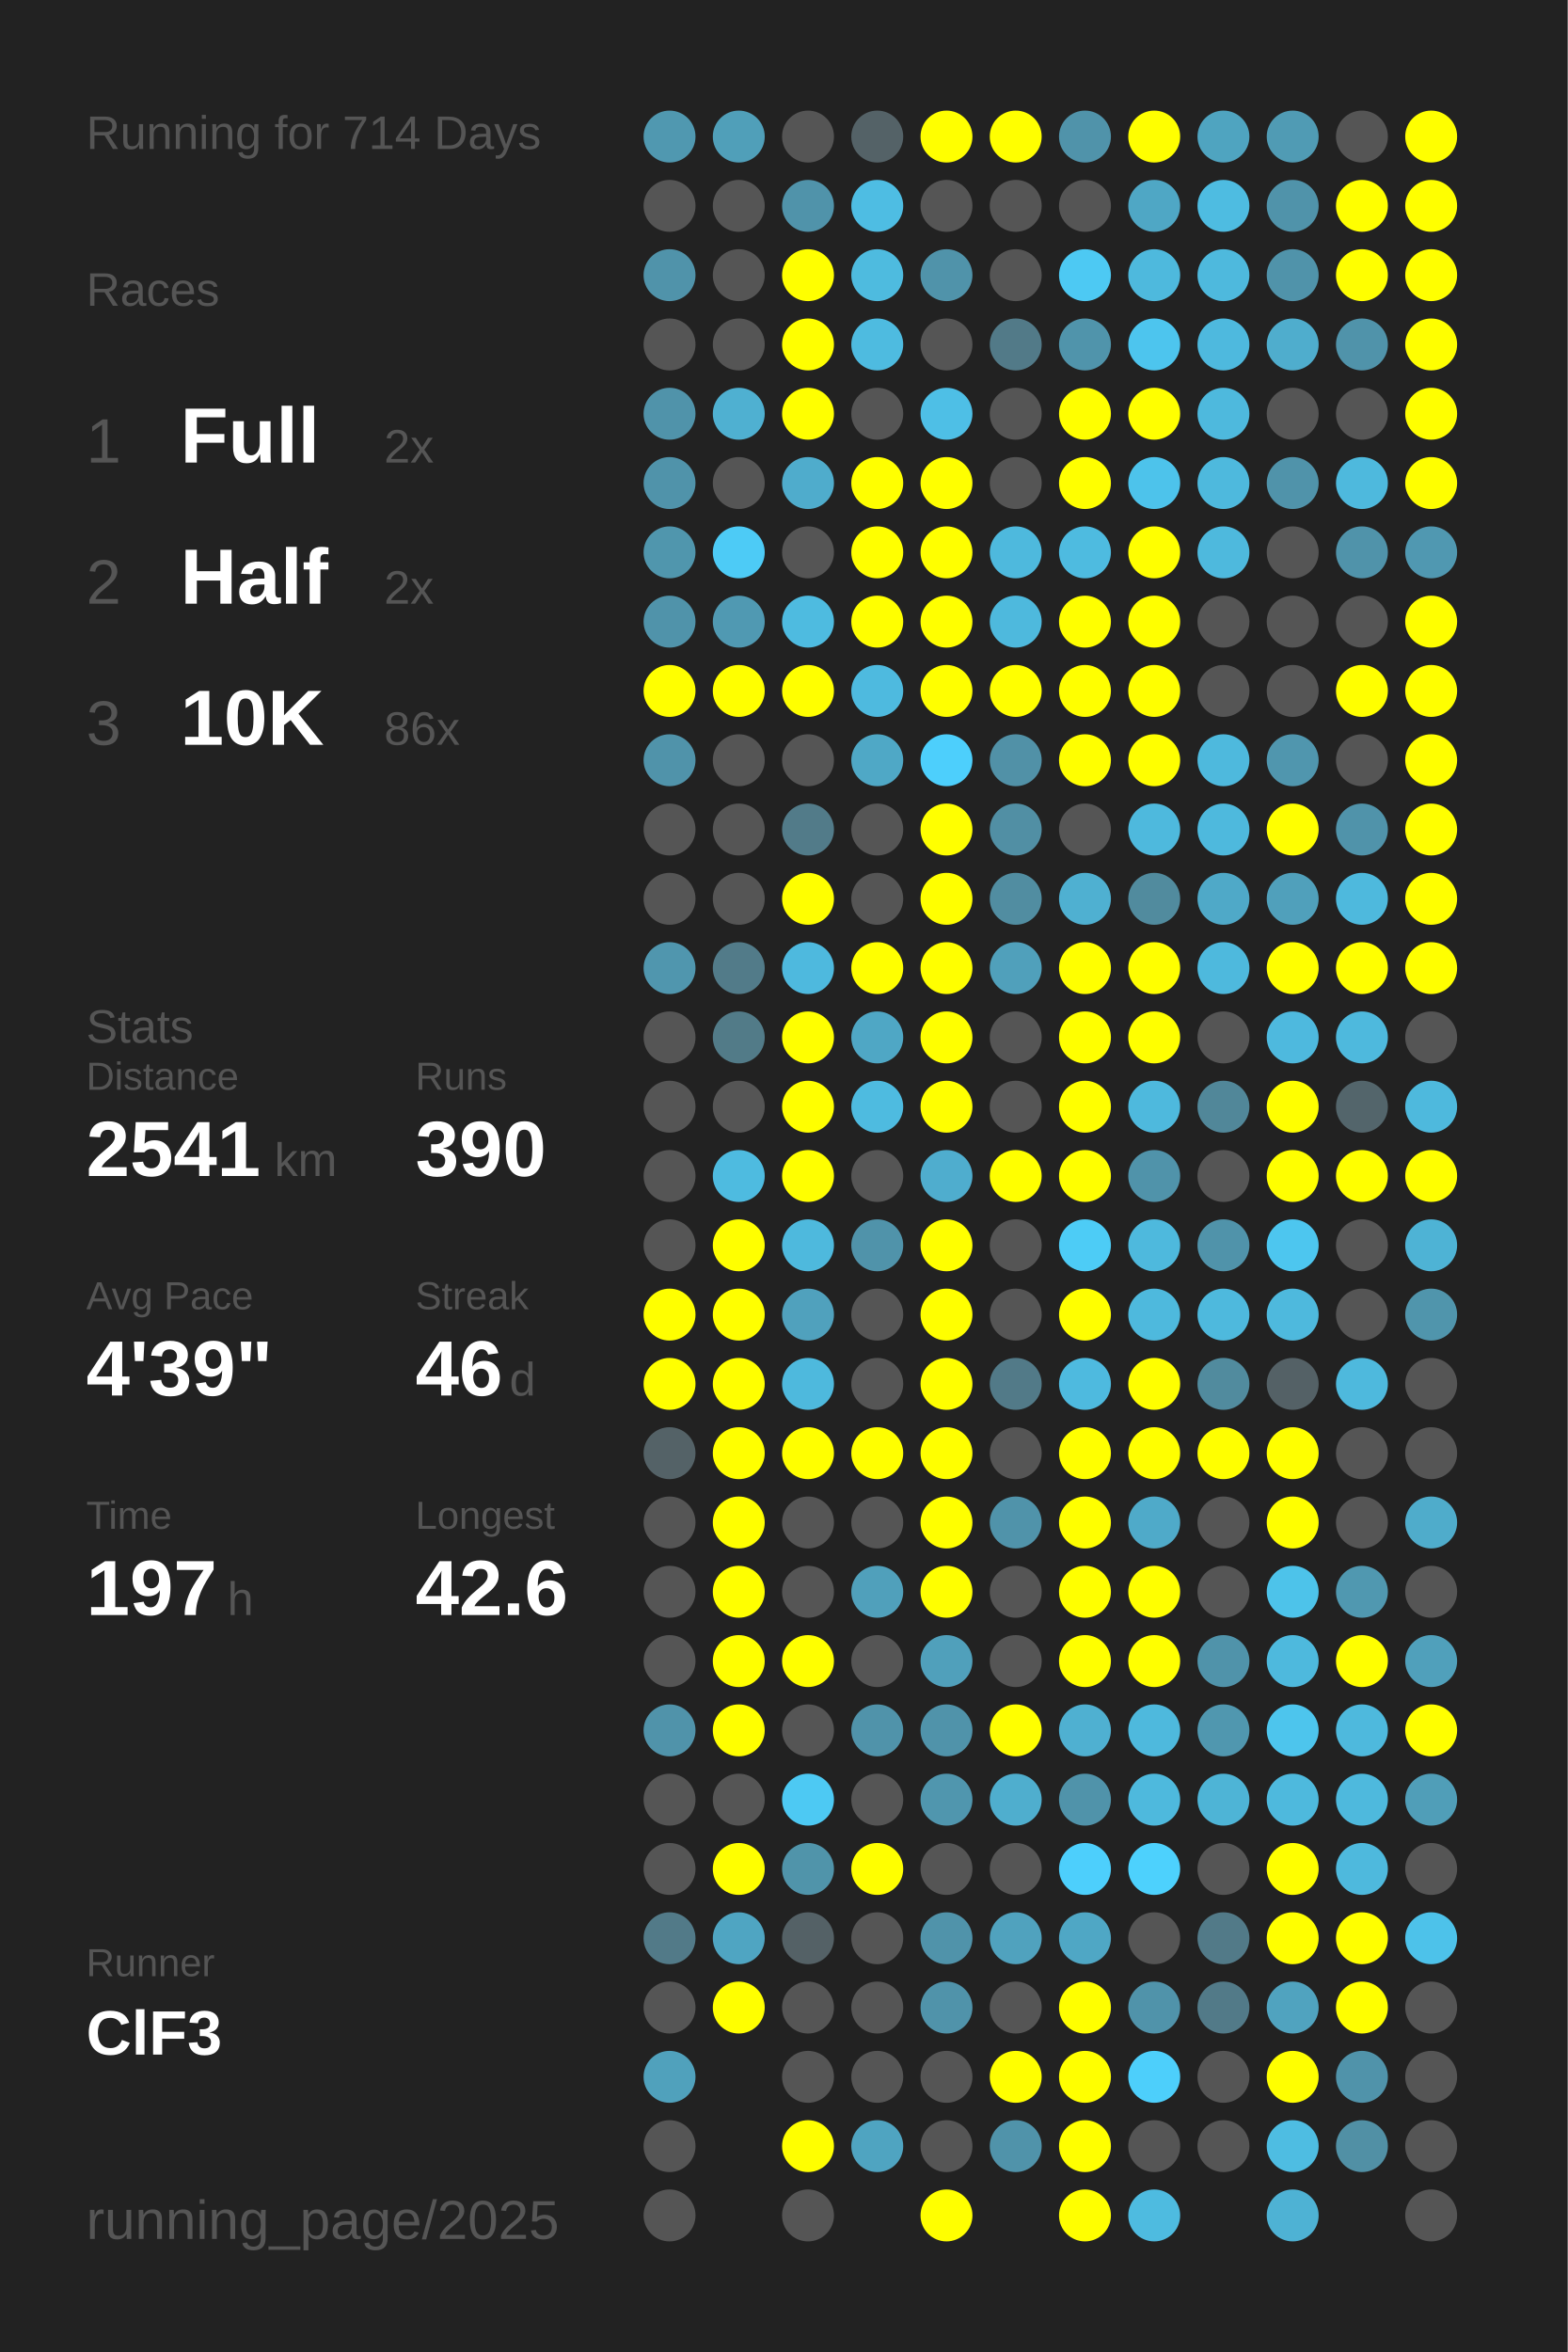
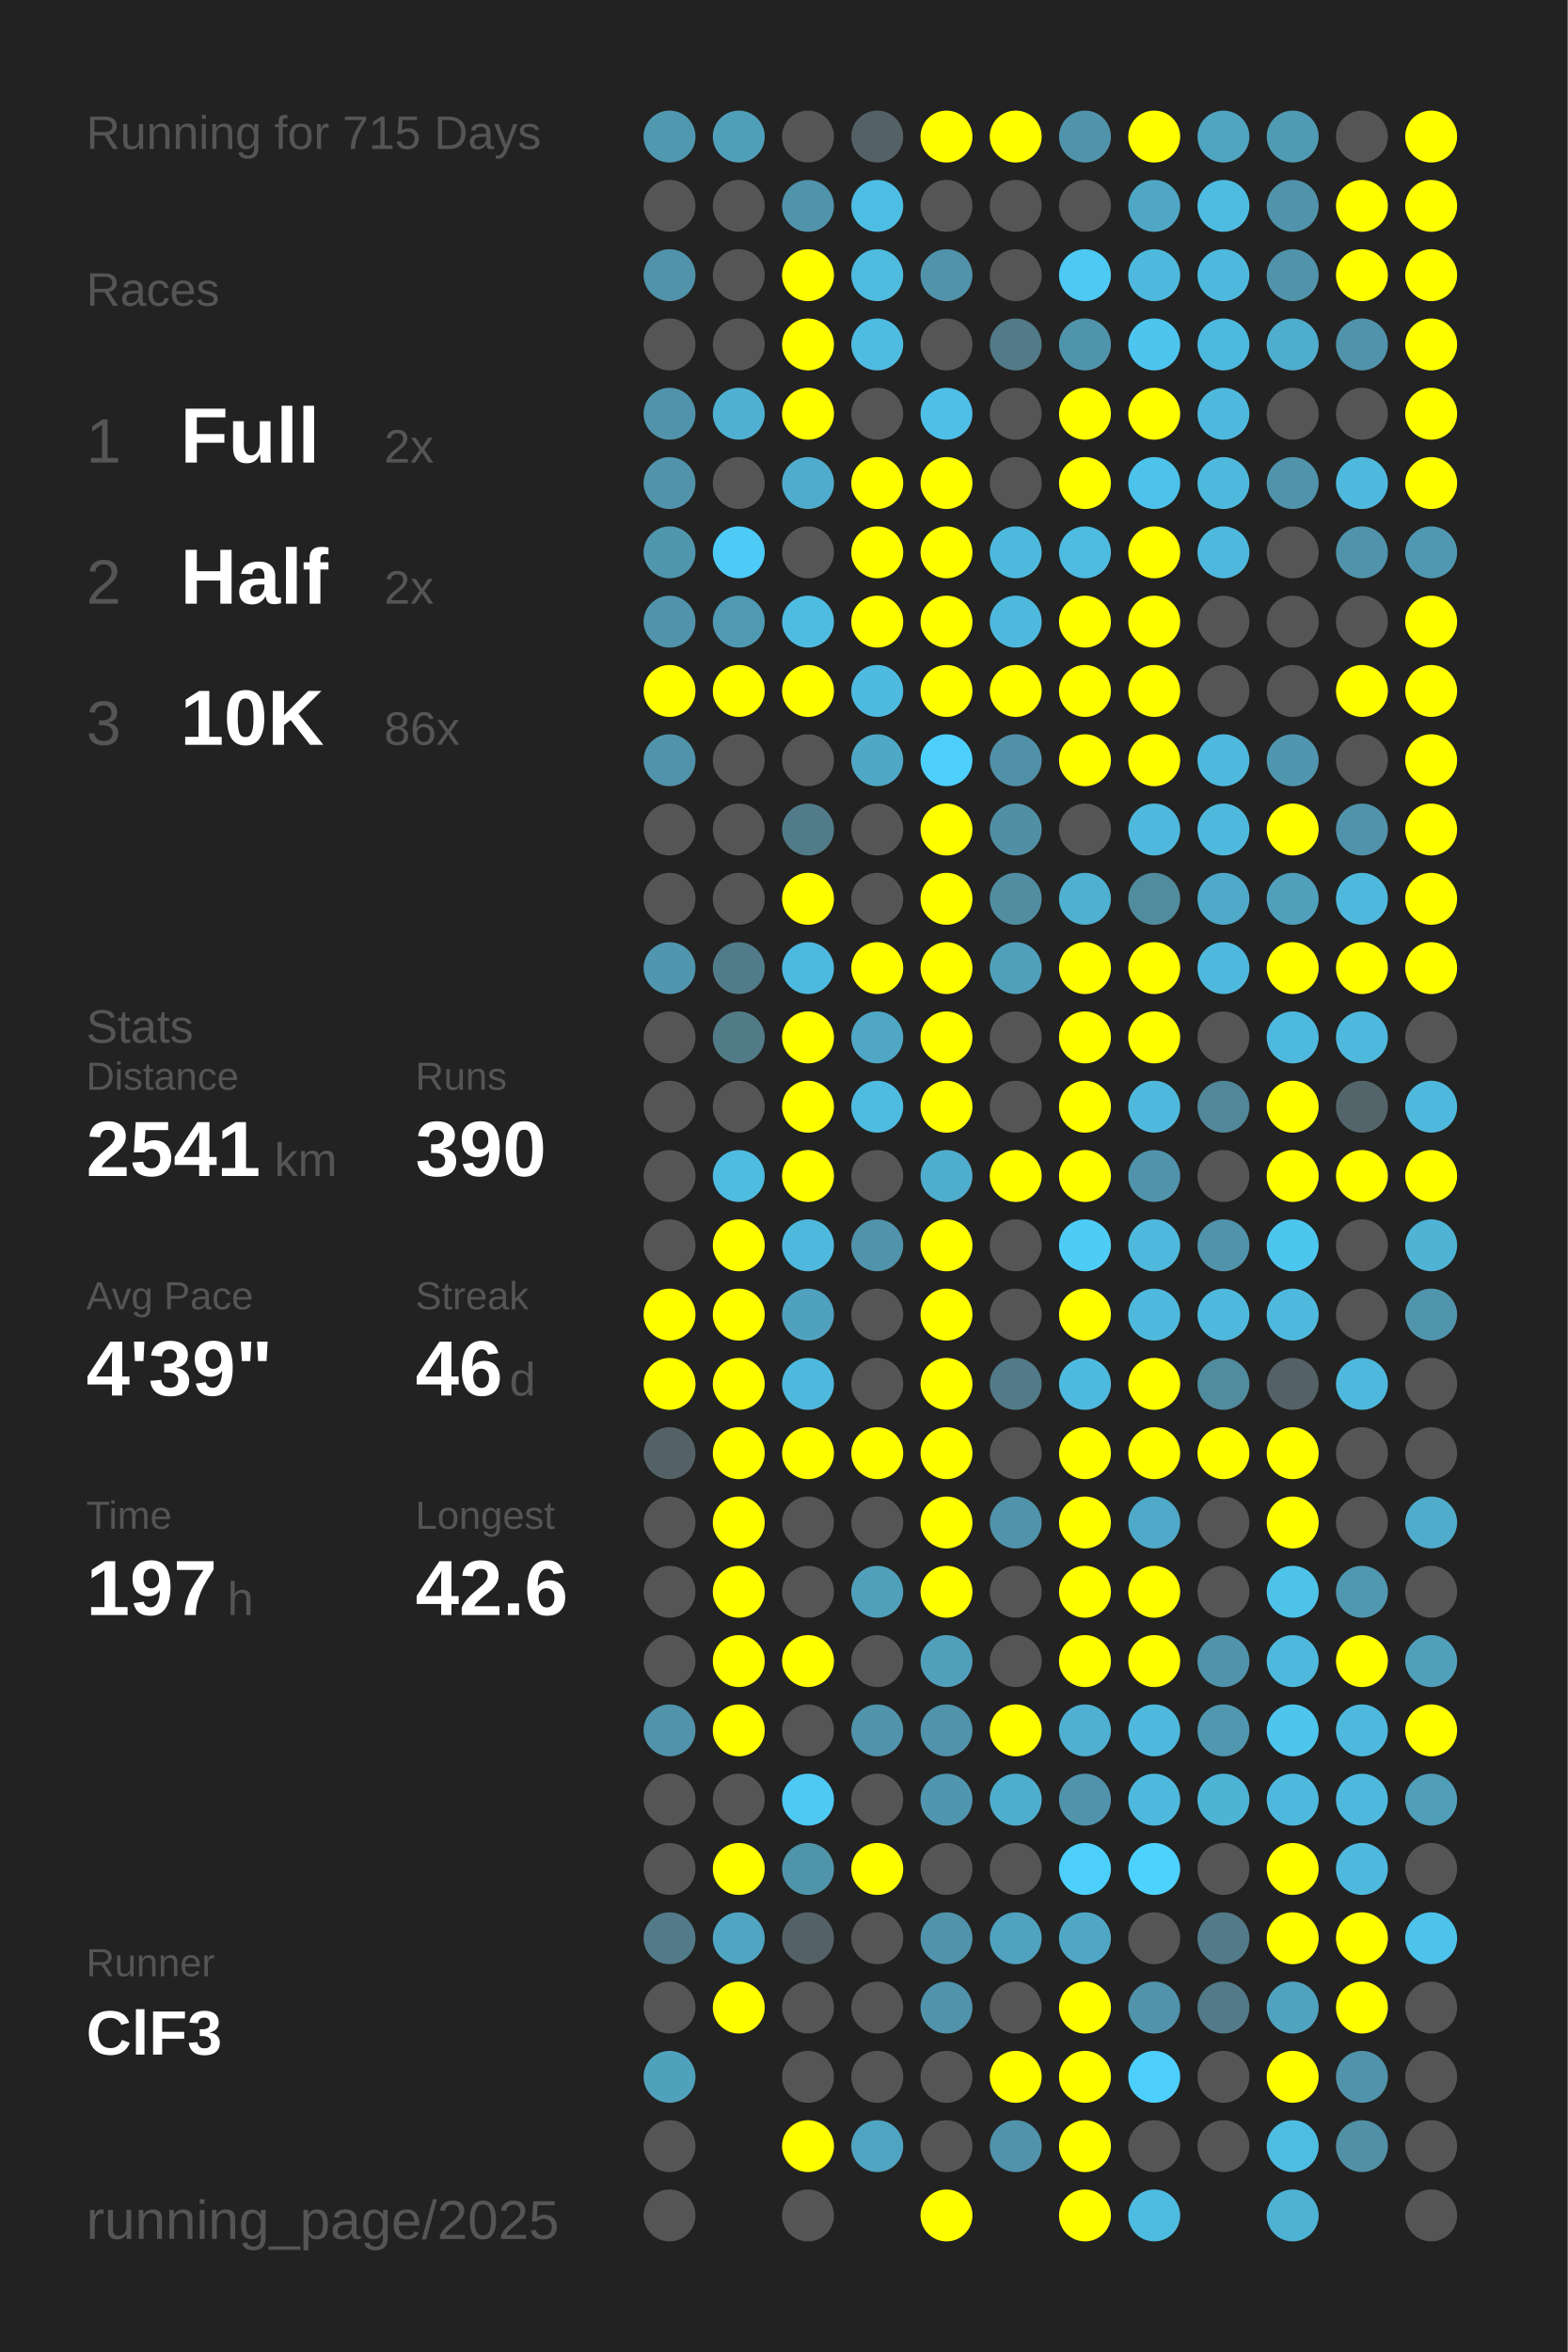
<svg xmlns="http://www.w3.org/2000/svg" baseProfile="full" height="300mm" version="1.1" viewBox="0,0,200,300" width="200mm">
  <defs />
  <rect fill="#222222" height="300" width="200" x="0" y="0" />
-   <text fill="#555555" style="font-size:6px; font-family:Arial;" x="11" y="19">Running for 714 Days</text>
+   <text fill="#555555" style="font-size:6px; font-family:Arial;" x="11" y="19">Running for 715 Days</text>
  <text fill="#555555" style="font-size:6px; font-family:Arial;" x="11" y="39">Races</text>
  <text fill="#555555" style="font-size:8px; font-family:Arial;" x="11" y="59">1</text>
  <text fill="#FFFFFF" style="font-size:10px; font-family:Arial; font-weight:bold;" x="23" y="59">Full</text>
  <text fill="#555555" style="font-size:6px; font-family:Arial;" x="49" y="59">2x</text>
  <text fill="#555555" style="font-size:8px; font-family:Arial;" x="11" y="77">2</text>
  <text fill="#FFFFFF" style="font-size:10px; font-family:Arial; font-weight:bold;" x="23" y="77">Half</text>
  <text fill="#555555" style="font-size:6px; font-family:Arial;" x="49" y="77">2x</text>
  <text fill="#555555" style="font-size:8px; font-family:Arial;" x="11" y="95">3</text>
  <text fill="#FFFFFF" style="font-size:10px; font-family:Arial; font-weight:bold;" x="23" y="95">10K</text>
  <text fill="#555555" style="font-size:6px; font-family:Arial;" x="49" y="95">86x</text>
  <text fill="#555555" style="font-size:6px; font-family:Arial;" x="11" y="133">Stats</text>
  <text fill="#555555" style="font-size:5px; font-family:Arial;" x="11" y="139">Distance</text>
  <text fill="#FFFFFF" style="font-size:10px; font-family:Arial; font-weight:bold;" x="11" y="150">2541</text>
  <text fill="#555555" style="font-size:6px; font-family:Arial;" x="35" y="150">km</text>
  <text fill="#555555" style="font-size:5px; font-family:Arial;" x="53" y="139">Runs</text>
  <text fill="#FFFFFF" style="font-size:10px; font-family:Arial; font-weight:bold;" x="53" y="150">390</text>
  <text fill="#555555" style="font-size:5px; font-family:Arial;" x="11" y="167">Avg Pace</text>
  <text fill="#FFFFFF" style="font-size:10px; font-family:Arial; font-weight:bold;" x="11" y="178">4'39"</text>
  <text fill="#555555" style="font-size:5px; font-family:Arial;" x="53" y="167">Streak</text>
  <text fill="#FFFFFF" style="font-size:10px; font-family:Arial; font-weight:bold;" x="53" y="178">46</text>
  <text fill="#555555" style="font-size:6px; font-family:Arial;" x="65" y="178">d</text>
  <text fill="#555555" style="font-size:5px; font-family:Arial;" x="11" y="195">Time</text>
  <text fill="#FFFFFF" style="font-size:10px; font-family:Arial; font-weight:bold;" x="11" y="206">197</text>
  <text fill="#555555" style="font-size:6px; font-family:Arial;" x="29" y="206">h</text>
  <text fill="#555555" style="font-size:5px; font-family:Arial;" x="53" y="195">Longest</text>
  <text fill="#FFFFFF" style="font-size:10px; font-family:Arial; font-weight:bold;" x="53" y="206">42.6</text>
  <text fill="#555555" style="font-size:5px; font-family:Arial;" x="11" y="252.065">Runner</text>
  <text fill="#FFFFFF" style="font-size:8px; font-family:Arial; font-weight:bold;" x="11" y="262.065">ClF3</text>
  <text fill="#555555" style="font-size:7px; font-family:Arial;" x="11" y="285.581">running_page/2025</text>
  <circle cx="85.417" cy="17.419" fill="#5098b0" r="3.312" />
  <circle cx="85.417" cy="26.258" fill="#555555" r="3.312" />
  <circle cx="85.417" cy="35.097" fill="#5093aa" r="3.312" />
  <circle cx="85.417" cy="43.935" fill="#555555" r="3.312" />
  <circle cx="85.417" cy="52.774" fill="#5093aa" r="3.312" />
  <circle cx="85.417" cy="61.613" fill="#5093aa" r="3.312" />
  <circle cx="85.417" cy="70.452" fill="#5096ad" r="3.312" />
  <circle cx="85.417" cy="79.29" fill="#5093aa" r="3.312" />
  <circle cx="85.417" cy="88.129" fill="#FFFF00" r="3.312" />
  <circle cx="85.417" cy="96.968" fill="#5093aa" r="3.312" />
  <circle cx="85.417" cy="105.806" fill="#555555" r="3.312" />
  <circle cx="85.417" cy="114.645" fill="#555555" r="3.312" />
  <circle cx="85.417" cy="123.484" fill="#5096ae" r="3.312" />
  <circle cx="85.417" cy="132.323" fill="#555555" r="3.312" />
  <circle cx="85.417" cy="141.161" fill="#555555" r="3.312" />
  <circle cx="85.417" cy="150" fill="#555555" r="3.312" />
  <circle cx="85.417" cy="158.839" fill="#555555" r="3.312" />
  <circle cx="85.417" cy="167.677" fill="#FFFF00" r="3.312" />
  <circle cx="85.417" cy="176.516" fill="#FFFF00" r="3.312" />
  <circle cx="85.417" cy="185.355" fill="#546267" r="3.312" />
  <circle cx="85.417" cy="194.194" fill="#555555" r="3.312" />
  <circle cx="85.417" cy="203.032" fill="#555555" r="3.312" />
  <circle cx="85.417" cy="211.871" fill="#555555" r="3.312" />
  <circle cx="85.417" cy="220.71" fill="#5093aa" r="3.312" />
  <circle cx="85.417" cy="229.548" fill="#555555" r="3.312" />
  <circle cx="85.417" cy="238.387" fill="#555555" r="3.312" />
  <circle cx="85.417" cy="247.226" fill="#527a88" r="3.312" />
  <circle cx="85.417" cy="256.065" fill="#555555" r="3.312" />
  <circle cx="85.417" cy="264.903" fill="#50a1bc" r="3.312" />
  <circle cx="85.417" cy="273.742" fill="#555555" r="3.312" />
  <circle cx="85.417" cy="282.581" fill="#555555" r="3.312" />
  <circle cx="94.25" cy="17.419" fill="#509fb9" r="3.312" />
  <circle cx="94.25" cy="26.258" fill="#555555" r="3.312" />
  <circle cx="94.25" cy="35.097" fill="#555555" r="3.312" />
  <circle cx="94.25" cy="43.935" fill="#555555" r="3.312" />
  <circle cx="94.25" cy="52.774" fill="#4fb0d1" r="3.312" />
  <circle cx="94.25" cy="61.613" fill="#555555" r="3.312" />
  <circle cx="94.25" cy="70.452" fill="#4dcbf6" r="3.312" />
  <circle cx="94.25" cy="79.29" fill="#5099b2" r="3.312" />
  <circle cx="94.25" cy="88.129" fill="#FFFF00" r="3.312" />
  <circle cx="94.25" cy="96.968" fill="#555555" r="3.312" />
  <circle cx="94.25" cy="105.806" fill="#555555" r="3.312" />
  <circle cx="94.25" cy="114.645" fill="#555555" r="3.312" />
  <circle cx="94.25" cy="123.484" fill="#527b89" r="3.312" />
  <circle cx="94.25" cy="132.323" fill="#527b88" r="3.312" />
  <circle cx="94.25" cy="141.161" fill="#555555" r="3.312" />
  <circle cx="94.25" cy="150" fill="#4ebbe0" r="3.312" />
  <circle cx="94.25" cy="158.839" fill="#FFFF00" r="3.312" />
  <circle cx="94.25" cy="167.677" fill="#FFFF00" r="3.312" />
  <circle cx="94.25" cy="176.516" fill="#FFFF00" r="3.312" />
  <circle cx="94.25" cy="185.355" fill="#FFFF00" r="3.312" />
  <circle cx="94.25" cy="194.194" fill="#FFFF00" r="3.312" />
  <circle cx="94.25" cy="203.032" fill="#FFFF00" r="3.312" />
  <circle cx="94.25" cy="211.871" fill="#FFFF00" r="3.312" />
  <circle cx="94.25" cy="220.71" fill="#FFFF00" r="3.312" />
  <circle cx="94.25" cy="229.548" fill="#555555" r="3.312" />
  <circle cx="94.25" cy="238.387" fill="#FFFF00" r="3.312" />
  <circle cx="94.25" cy="247.226" fill="#4fa5c2" r="3.312" />
  <circle cx="94.25" cy="256.065" fill="#FFFF00" r="3.312" />
  <circle cx="103.083" cy="17.419" fill="#555555" r="3.312" />
  <circle cx="103.083" cy="26.258" fill="#5093aa" r="3.312" />
  <circle cx="103.083" cy="35.097" fill="#FFFF00" r="3.312" />
  <circle cx="103.083" cy="43.935" fill="#FFFF00" r="3.312" />
  <circle cx="103.083" cy="52.774" fill="#FFFF00" r="3.312" />
  <circle cx="103.083" cy="61.613" fill="#4faccc" r="3.312" />
  <circle cx="103.083" cy="70.452" fill="#555555" r="3.312" />
  <circle cx="103.083" cy="79.29" fill="#4ebbe0" r="3.312" />
  <circle cx="103.083" cy="88.129" fill="#FFFF00" r="3.312" />
  <circle cx="103.083" cy="96.968" fill="#555555" r="3.312" />
  <circle cx="103.083" cy="105.806" fill="#527b89" r="3.312" />
  <circle cx="103.083" cy="114.645" fill="#FFFF00" r="3.312" />
  <circle cx="103.083" cy="123.484" fill="#4eb9de" r="3.312" />
  <circle cx="103.083" cy="132.323" fill="#FFFF00" r="3.312" />
  <circle cx="103.083" cy="141.161" fill="#FFFF00" r="3.312" />
  <circle cx="103.083" cy="150" fill="#FFFF00" r="3.312" />
  <circle cx="103.083" cy="158.839" fill="#4eb9dd" r="3.312" />
  <circle cx="103.083" cy="167.677" fill="#50a1bd" r="3.312" />
  <circle cx="103.083" cy="176.516" fill="#4eb9dd" r="3.312" />
  <circle cx="103.083" cy="185.355" fill="#FFFF00" r="3.312" />
  <circle cx="103.083" cy="194.194" fill="#555555" r="3.312" />
  <circle cx="103.083" cy="203.032" fill="#555555" r="3.312" />
  <circle cx="103.083" cy="211.871" fill="#FFFF00" r="3.312" />
  <circle cx="103.083" cy="220.71" fill="#555555" r="3.312" />
  <circle cx="103.083" cy="229.548" fill="#4dc9f3" r="3.312" />
  <circle cx="103.083" cy="238.387" fill="#5094aa" r="3.312" />
  <circle cx="103.083" cy="247.226" fill="#546166" r="3.312" />
  <circle cx="103.083" cy="256.065" fill="#555555" r="3.312" />
  <circle cx="103.083" cy="264.903" fill="#555555" r="3.312" />
  <circle cx="103.083" cy="273.742" fill="#FFFF00" r="3.312" />
  <circle cx="103.083" cy="282.581" fill="#555555" r="3.312" />
  <circle cx="111.917" cy="17.419" fill="#546267" r="3.312" />
  <circle cx="111.917" cy="26.258" fill="#4ebde3" r="3.312" />
  <circle cx="111.917" cy="35.097" fill="#4ebbdf" r="3.312" />
  <circle cx="111.917" cy="43.935" fill="#4ebbe0" r="3.312" />
  <circle cx="111.917" cy="52.774" fill="#555555" r="3.312" />
  <circle cx="111.917" cy="61.613" fill="#FFFF00" r="3.312" />
  <circle cx="111.917" cy="70.452" fill="#FFFF00" r="3.312" />
  <circle cx="111.917" cy="79.29" fill="#FFFF00" r="3.312" />
  <circle cx="111.917" cy="88.129" fill="#4ebadf" r="3.312" />
  <circle cx="111.917" cy="96.968" fill="#4fa8c6" r="3.312" />
  <circle cx="111.917" cy="105.806" fill="#555555" r="3.312" />
  <circle cx="111.917" cy="114.645" fill="#555555" r="3.312" />
  <circle cx="111.917" cy="123.484" fill="#FFFF00" r="3.312" />
  <circle cx="111.917" cy="132.323" fill="#4fa7c5" r="3.312" />
  <circle cx="111.917" cy="141.161" fill="#4ebbe0" r="3.312" />
  <circle cx="111.917" cy="150" fill="#555555" r="3.312" />
  <circle cx="111.917" cy="158.839" fill="#5093aa" r="3.312" />
  <circle cx="111.917" cy="167.677" fill="#555555" r="3.312" />
  <circle cx="111.917" cy="176.516" fill="#555555" r="3.312" />
  <circle cx="111.917" cy="185.355" fill="#FFFF00" r="3.312" />
  <circle cx="111.917" cy="194.194" fill="#555555" r="3.312" />
  <circle cx="111.917" cy="203.032" fill="#50a0bb" r="3.312" />
  <circle cx="111.917" cy="211.871" fill="#555555" r="3.312" />
  <circle cx="111.917" cy="220.71" fill="#5093aa" r="3.312" />
  <circle cx="111.917" cy="229.548" fill="#555555" r="3.312" />
  <circle cx="111.917" cy="238.387" fill="#FFFF00" r="3.312" />
  <circle cx="111.917" cy="247.226" fill="#555555" r="3.312" />
  <circle cx="111.917" cy="256.065" fill="#555555" r="3.312" />
  <circle cx="111.917" cy="264.903" fill="#555555" r="3.312" />
  <circle cx="111.917" cy="273.742" fill="#4fa4c1" r="3.312" />
  <circle cx="120.75" cy="17.419" fill="#FFFF00" r="3.312" />
  <circle cx="120.75" cy="26.258" fill="#555555" r="3.312" />
  <circle cx="120.75" cy="35.097" fill="#5093aa" r="3.312" />
  <circle cx="120.75" cy="43.935" fill="#555555" r="3.312" />
  <circle cx="120.75" cy="52.774" fill="#4ebfe6" r="3.312" />
  <circle cx="120.75" cy="61.613" fill="#FFFF00" r="3.312" />
  <circle cx="120.75" cy="70.452" fill="#FFFF00" r="3.312" />
  <circle cx="120.75" cy="79.29" fill="#FFFF00" r="3.312" />
  <circle cx="120.75" cy="88.129" fill="#FFFF00" r="3.312" />
  <circle cx="120.75" cy="96.968" fill="#4dcffc" r="3.312" />
  <circle cx="120.75" cy="105.806" fill="#FFFF00" r="3.312" />
  <circle cx="120.75" cy="114.645" fill="#FFFF00" r="3.312" />
  <circle cx="120.75" cy="123.484" fill="#FFFF00" r="3.312" />
  <circle cx="120.75" cy="132.323" fill="#FFFF00" r="3.312" />
  <circle cx="120.75" cy="141.161" fill="#FFFF00" r="3.312" />
  <circle cx="120.75" cy="150" fill="#4fadce" r="3.312" />
  <circle cx="120.75" cy="158.839" fill="#FFFF00" r="3.312" />
  <circle cx="120.75" cy="167.677" fill="#FFFF00" r="3.312" />
  <circle cx="120.75" cy="176.516" fill="#FFFF00" r="3.312" />
  <circle cx="120.75" cy="185.355" fill="#FFFF00" r="3.312" />
  <circle cx="120.75" cy="194.194" fill="#FFFF00" r="3.312" />
  <circle cx="120.75" cy="203.032" fill="#FFFF00" r="3.312" />
  <circle cx="120.75" cy="211.871" fill="#50a0bb" r="3.312" />
  <circle cx="120.75" cy="220.71" fill="#5093aa" r="3.312" />
  <circle cx="120.75" cy="229.548" fill="#5096ae" r="3.312" />
  <circle cx="120.75" cy="238.387" fill="#555555" r="3.312" />
  <circle cx="120.75" cy="247.226" fill="#5093aa" r="3.312" />
  <circle cx="120.75" cy="256.065" fill="#5093aa" r="3.312" />
  <circle cx="120.75" cy="264.903" fill="#555555" r="3.312" />
  <circle cx="120.75" cy="273.742" fill="#555555" r="3.312" />
  <circle cx="120.75" cy="282.581" fill="#FFFF00" r="3.312" />
  <circle cx="129.583" cy="17.419" fill="#FFFF00" r="3.312" />
  <circle cx="129.583" cy="26.258" fill="#555555" r="3.312" />
  <circle cx="129.583" cy="35.097" fill="#555555" r="3.312" />
  <circle cx="129.583" cy="43.935" fill="#527a88" r="3.312" />
  <circle cx="129.583" cy="52.774" fill="#555555" r="3.312" />
  <circle cx="129.583" cy="61.613" fill="#555555" r="3.312" />
  <circle cx="129.583" cy="70.452" fill="#4eb9dd" r="3.312" />
  <circle cx="129.583" cy="79.29" fill="#4eb9dd" r="3.312" />
  <circle cx="129.583" cy="88.129" fill="#FFFF00" r="3.312" />
  <circle cx="129.583" cy="96.968" fill="#5191a7" r="3.312" />
  <circle cx="129.583" cy="105.806" fill="#518fa4" r="3.312" />
  <circle cx="129.583" cy="114.645" fill="#518da1" r="3.312" />
  <circle cx="129.583" cy="123.484" fill="#50a0bb" r="3.312" />
  <circle cx="129.583" cy="132.323" fill="#555555" r="3.312" />
  <circle cx="129.583" cy="141.161" fill="#555555" r="3.312" />
  <circle cx="129.583" cy="150" fill="#FFFF00" r="3.312" />
  <circle cx="129.583" cy="158.839" fill="#555555" r="3.312" />
  <circle cx="129.583" cy="167.677" fill="#555555" r="3.312" />
  <circle cx="129.583" cy="176.516" fill="#527a88" r="3.312" />
  <circle cx="129.583" cy="185.355" fill="#555555" r="3.312" />
  <circle cx="129.583" cy="194.194" fill="#5093aa" r="3.312" />
  <circle cx="129.583" cy="203.032" fill="#555555" r="3.312" />
  <circle cx="129.583" cy="211.871" fill="#555555" r="3.312" />
  <circle cx="129.583" cy="220.71" fill="#FFFF00" r="3.312" />
  <circle cx="129.583" cy="229.548" fill="#4faece" r="3.312" />
  <circle cx="129.583" cy="238.387" fill="#555555" r="3.312" />
  <circle cx="129.583" cy="247.226" fill="#50a2be" r="3.312" />
  <circle cx="129.583" cy="256.065" fill="#555555" r="3.312" />
  <circle cx="129.583" cy="264.903" fill="#FFFF00" r="3.312" />
  <circle cx="129.583" cy="273.742" fill="#5093aa" r="3.312" />
  <circle cx="138.417" cy="17.419" fill="#5093aa" r="3.312" />
  <circle cx="138.417" cy="26.258" fill="#555555" r="3.312" />
  <circle cx="138.417" cy="35.097" fill="#4dc9f3" r="3.312" />
  <circle cx="138.417" cy="43.935" fill="#5094ab" r="3.312" />
  <circle cx="138.417" cy="52.774" fill="#FFFF00" r="3.312" />
  <circle cx="138.417" cy="61.613" fill="#FFFF00" r="3.312" />
  <circle cx="138.417" cy="70.452" fill="#4ebbe0" r="3.312" />
  <circle cx="138.417" cy="79.29" fill="#FFFF00" r="3.312" />
  <circle cx="138.417" cy="88.129" fill="#FFFF00" r="3.312" />
  <circle cx="138.417" cy="96.968" fill="#FFFF00" r="3.312" />
  <circle cx="138.417" cy="105.806" fill="#555555" r="3.312" />
  <circle cx="138.417" cy="114.645" fill="#4fb0d1" r="3.312" />
  <circle cx="138.417" cy="123.484" fill="#FFFF00" r="3.312" />
  <circle cx="138.417" cy="132.323" fill="#FFFF00" r="3.312" />
  <circle cx="138.417" cy="141.161" fill="#FFFF00" r="3.312" />
  <circle cx="138.417" cy="150" fill="#FFFF00" r="3.312" />
  <circle cx="138.417" cy="158.839" fill="#4dccf6" r="3.312" />
  <circle cx="138.417" cy="167.677" fill="#FFFF00" r="3.312" />
  <circle cx="138.417" cy="176.516" fill="#4ebadf" r="3.312" />
  <circle cx="138.417" cy="185.355" fill="#FFFF00" r="3.312" />
  <circle cx="138.417" cy="194.194" fill="#FFFF00" r="3.312" />
  <circle cx="138.417" cy="203.032" fill="#FFFF00" r="3.312" />
  <circle cx="138.417" cy="211.871" fill="#FFFF00" r="3.312" />
  <circle cx="138.417" cy="220.71" fill="#4fb0d1" r="3.312" />
  <circle cx="138.417" cy="229.548" fill="#5093aa" r="3.312" />
  <circle cx="138.417" cy="238.387" fill="#4dcffc" r="3.312" />
  <circle cx="138.417" cy="247.226" fill="#4fa7c5" r="3.312" />
  <circle cx="138.417" cy="256.065" fill="#FFFF00" r="3.312" />
  <circle cx="138.417" cy="264.903" fill="#FFFF00" r="3.312" />
  <circle cx="138.417" cy="273.742" fill="#FFFF00" r="3.312" />
  <circle cx="138.417" cy="282.581" fill="#FFFF00" r="3.312" />
  <circle cx="147.25" cy="17.419" fill="#FFFF00" r="3.312" />
  <circle cx="147.25" cy="26.258" fill="#4fa7c5" r="3.312" />
  <circle cx="147.25" cy="35.097" fill="#4eb9dd" r="3.312" />
  <circle cx="147.25" cy="43.935" fill="#4dc5ee" r="3.312" />
  <circle cx="147.25" cy="52.774" fill="#FFFF00" r="3.312" />
  <circle cx="147.25" cy="61.613" fill="#4dc3eb" r="3.312" />
  <circle cx="147.25" cy="70.452" fill="#FFFF00" r="3.312" />
  <circle cx="147.25" cy="79.29" fill="#FFFF00" r="3.312" />
  <circle cx="147.25" cy="88.129" fill="#FFFF00" r="3.312" />
  <circle cx="147.25" cy="96.968" fill="#FFFF00" r="3.312" />
  <circle cx="147.25" cy="105.806" fill="#4eb9dd" r="3.312" />
  <circle cx="147.25" cy="114.645" fill="#518b9e" r="3.312" />
  <circle cx="147.25" cy="123.484" fill="#FFFF00" r="3.312" />
  <circle cx="147.25" cy="132.323" fill="#FFFF00" r="3.312" />
  <circle cx="147.25" cy="141.161" fill="#4eb9dd" r="3.312" />
  <circle cx="147.25" cy="150" fill="#5093aa" r="3.312" />
  <circle cx="147.25" cy="158.839" fill="#4eb9dd" r="3.312" />
  <circle cx="147.25" cy="167.677" fill="#4eb9dd" r="3.312" />
  <circle cx="147.25" cy="176.516" fill="#FFFF00" r="3.312" />
  <circle cx="147.25" cy="185.355" fill="#FFFF00" r="3.312" />
  <circle cx="147.25" cy="194.194" fill="#4faac9" r="3.312" />
  <circle cx="147.25" cy="203.032" fill="#FFFF00" r="3.312" />
  <circle cx="147.25" cy="211.871" fill="#FFFF00" r="3.312" />
  <circle cx="147.25" cy="220.71" fill="#4eb9dd" r="3.312" />
  <circle cx="147.25" cy="229.548" fill="#4eb9dd" r="3.312" />
  <circle cx="147.25" cy="238.387" fill="#4dd1fd" r="3.312" />
  <circle cx="147.25" cy="247.226" fill="#555555" r="3.312" />
  <circle cx="147.25" cy="256.065" fill="#5093aa" r="3.312" />
  <circle cx="147.25" cy="264.903" fill="#4dcffb" r="3.312" />
  <circle cx="147.25" cy="273.742" fill="#555555" r="3.312" />
  <circle cx="147.25" cy="282.581" fill="#4ebbe0" r="3.312" />
  <circle cx="156.083" cy="17.419" fill="#4fa4c0" r="3.312" />
  <circle cx="156.083" cy="26.258" fill="#4ebce1" r="3.312" />
  <circle cx="156.083" cy="35.097" fill="#4eb9dd" r="3.312" />
  <circle cx="156.083" cy="43.935" fill="#4eb9de" r="3.312" />
  <circle cx="156.083" cy="52.774" fill="#4eb9dd" r="3.312" />
  <circle cx="156.083" cy="61.613" fill="#4eb9dd" r="3.312" />
  <circle cx="156.083" cy="70.452" fill="#4eb9dd" r="3.312" />
  <circle cx="156.083" cy="79.29" fill="#555555" r="3.312" />
  <circle cx="156.083" cy="88.129" fill="#555555" r="3.312" />
  <circle cx="156.083" cy="96.968" fill="#4eb9dd" r="3.312" />
  <circle cx="156.083" cy="105.806" fill="#4eb9dd" r="3.312" />
  <circle cx="156.083" cy="114.645" fill="#4fa9c8" r="3.312" />
  <circle cx="156.083" cy="123.484" fill="#4eb9dd" r="3.312" />
  <circle cx="156.083" cy="132.323" fill="#555555" r="3.312" />
  <circle cx="156.083" cy="141.161" fill="#518799" r="3.312" />
  <circle cx="156.083" cy="150" fill="#555555" r="3.312" />
  <circle cx="156.083" cy="158.839" fill="#5093aa" r="3.312" />
  <circle cx="156.083" cy="167.677" fill="#4eb9dd" r="3.312" />
  <circle cx="156.083" cy="176.516" fill="#518b9e" r="3.312" />
  <circle cx="156.083" cy="185.355" fill="#FFFF00" r="3.312" />
  <circle cx="156.083" cy="194.194" fill="#555555" r="3.312" />
  <circle cx="156.083" cy="203.032" fill="#555555" r="3.312" />
  <circle cx="156.083" cy="211.871" fill="#5093aa" r="3.312" />
  <circle cx="156.083" cy="220.71" fill="#5097af" r="3.312" />
  <circle cx="156.083" cy="229.548" fill="#4eb4d6" r="3.312" />
  <circle cx="156.083" cy="238.387" fill="#555555" r="3.312" />
  <circle cx="156.083" cy="247.226" fill="#527a88" r="3.312" />
  <circle cx="156.083" cy="256.065" fill="#527a88" r="3.312" />
  <circle cx="156.083" cy="264.903" fill="#555555" r="3.312" />
  <circle cx="156.083" cy="273.742" fill="#555555" r="3.312" />
  <circle cx="164.917" cy="17.419" fill="#509bb4" r="3.312" />
  <circle cx="164.917" cy="26.258" fill="#5093aa" r="3.312" />
  <circle cx="164.917" cy="35.097" fill="#5093aa" r="3.312" />
  <circle cx="164.917" cy="43.935" fill="#4fadcd" r="3.312" />
  <circle cx="164.917" cy="52.774" fill="#555555" r="3.312" />
  <circle cx="164.917" cy="61.613" fill="#5093aa" r="3.312" />
  <circle cx="164.917" cy="70.452" fill="#555555" r="3.312" />
  <circle cx="164.917" cy="79.29" fill="#555555" r="3.312" />
  <circle cx="164.917" cy="88.129" fill="#555555" r="3.312" />
  <circle cx="164.917" cy="96.968" fill="#5096ae" r="3.312" />
  <circle cx="164.917" cy="105.806" fill="#FFFF00" r="3.312" />
  <circle cx="164.917" cy="114.645" fill="#50a0bb" r="3.312" />
  <circle cx="164.917" cy="123.484" fill="#FFFF00" r="3.312" />
  <circle cx="164.917" cy="132.323" fill="#4eb9de" r="3.312" />
  <circle cx="164.917" cy="141.161" fill="#FFFF00" r="3.312" />
  <circle cx="164.917" cy="150" fill="#FFFF00" r="3.312" />
  <circle cx="164.917" cy="158.839" fill="#4dc6ef" r="3.312" />
  <circle cx="164.917" cy="167.677" fill="#4eb9dd" r="3.312" />
  <circle cx="164.917" cy="176.516" fill="#546166" r="3.312" />
  <circle cx="164.917" cy="185.355" fill="#FFFF00" r="3.312" />
  <circle cx="164.917" cy="194.194" fill="#FFFF00" r="3.312" />
  <circle cx="164.917" cy="203.032" fill="#4dc3ea" r="3.312" />
  <circle cx="164.917" cy="211.871" fill="#4eb9dd" r="3.312" />
  <circle cx="164.917" cy="220.71" fill="#4dc5ed" r="3.312" />
  <circle cx="164.917" cy="229.548" fill="#4eb9dd" r="3.312" />
  <circle cx="164.917" cy="238.387" fill="#FFFF00" r="3.312" />
  <circle cx="164.917" cy="247.226" fill="#FFFF00" r="3.312" />
  <circle cx="164.917" cy="256.065" fill="#50a3bf" r="3.312" />
  <circle cx="164.917" cy="264.903" fill="#FFFF00" r="3.312" />
  <circle cx="164.917" cy="273.742" fill="#4ebde2" r="3.312" />
  <circle cx="164.917" cy="282.581" fill="#4eb2d4" r="3.312" />
  <circle cx="173.75" cy="17.419" fill="#555555" r="3.312" />
  <circle cx="173.75" cy="26.258" fill="#FFFF00" r="3.312" />
  <circle cx="173.75" cy="35.097" fill="#FFFF00" r="3.312" />
  <circle cx="173.75" cy="43.935" fill="#5093aa" r="3.312" />
  <circle cx="173.75" cy="52.774" fill="#555555" r="3.312" />
  <circle cx="173.75" cy="61.613" fill="#4eb9dd" r="3.312" />
  <circle cx="173.75" cy="70.452" fill="#5093aa" r="3.312" />
  <circle cx="173.75" cy="79.29" fill="#555555" r="3.312" />
  <circle cx="173.75" cy="88.129" fill="#FFFF00" r="3.312" />
  <circle cx="173.75" cy="96.968" fill="#555555" r="3.312" />
  <circle cx="173.75" cy="105.806" fill="#5093aa" r="3.312" />
  <circle cx="173.75" cy="114.645" fill="#4eb9dd" r="3.312" />
  <circle cx="173.75" cy="123.484" fill="#FFFF00" r="3.312" />
  <circle cx="173.75" cy="132.323" fill="#4eb9dd" r="3.312" />
  <circle cx="173.75" cy="141.161" fill="#53656b" r="3.312" />
  <circle cx="173.75" cy="150" fill="#FFFF00" r="3.312" />
  <circle cx="173.75" cy="158.839" fill="#555555" r="3.312" />
  <circle cx="173.75" cy="167.677" fill="#555555" r="3.312" />
  <circle cx="173.75" cy="176.516" fill="#4eb9dd" r="3.312" />
  <circle cx="173.75" cy="185.355" fill="#555555" r="3.312" />
  <circle cx="173.75" cy="194.194" fill="#555555" r="3.312" />
  <circle cx="173.75" cy="203.032" fill="#5098b0" r="3.312" />
  <circle cx="173.75" cy="211.871" fill="#FFFF00" r="3.312" />
  <circle cx="173.75" cy="220.71" fill="#4eb9dd" r="3.312" />
  <circle cx="173.75" cy="229.548" fill="#4eb9dd" r="3.312" />
  <circle cx="173.75" cy="238.387" fill="#4eb9dd" r="3.312" />
  <circle cx="173.75" cy="247.226" fill="#FFFF00" r="3.312" />
  <circle cx="173.75" cy="256.065" fill="#FFFF00" r="3.312" />
  <circle cx="173.75" cy="264.903" fill="#5093aa" r="3.312" />
  <circle cx="173.75" cy="273.742" fill="#5190a5" r="3.312" />
  <circle cx="182.583" cy="17.419" fill="#FFFF00" r="3.312" />
  <circle cx="182.583" cy="26.258" fill="#FFFF00" r="3.312" />
  <circle cx="182.583" cy="35.097" fill="#FFFF00" r="3.312" />
  <circle cx="182.583" cy="43.935" fill="#FFFF00" r="3.312" />
  <circle cx="182.583" cy="52.774" fill="#FFFF00" r="3.312" />
  <circle cx="182.583" cy="61.613" fill="#FFFF00" r="3.312" />
  <circle cx="182.583" cy="70.452" fill="#5098b1" r="3.312" />
  <circle cx="182.583" cy="79.29" fill="#FFFF00" r="3.312" />
  <circle cx="182.583" cy="88.129" fill="#FFFF00" r="3.312" />
  <circle cx="182.583" cy="96.968" fill="#FFFF00" r="3.312" />
  <circle cx="182.583" cy="105.806" fill="#FFFF00" r="3.312" />
  <circle cx="182.583" cy="114.645" fill="#FFFF00" r="3.312" />
  <circle cx="182.583" cy="123.484" fill="#FFFF00" r="3.312" />
  <circle cx="182.583" cy="132.323" fill="#555555" r="3.312" />
  <circle cx="182.583" cy="141.161" fill="#4eb9dd" r="3.312" />
  <circle cx="182.583" cy="150" fill="#FFFF00" r="3.312" />
  <circle cx="182.583" cy="158.839" fill="#4eb3d5" r="3.312" />
  <circle cx="182.583" cy="167.677" fill="#5095ac" r="3.312" />
  <circle cx="182.583" cy="176.516" fill="#555555" r="3.312" />
  <circle cx="182.583" cy="185.355" fill="#555555" r="3.312" />
  <circle cx="182.583" cy="194.194" fill="#4faccb" r="3.312" />
  <circle cx="182.583" cy="203.032" fill="#555555" r="3.312" />
  <circle cx="182.583" cy="211.871" fill="#50a0bb" r="3.312" />
  <circle cx="182.583" cy="220.71" fill="#FFFF00" r="3.312" />
  <circle cx="182.583" cy="229.548" fill="#509eb8" r="3.312" />
  <circle cx="182.583" cy="238.387" fill="#555555" r="3.312" />
  <circle cx="182.583" cy="247.226" fill="#4dc2ea" r="3.312" />
  <circle cx="182.583" cy="256.065" fill="#555555" r="3.312" />
  <circle cx="182.583" cy="264.903" fill="#555555" r="3.312" />
  <circle cx="182.583" cy="273.742" fill="#555555" r="3.312" />
  <circle cx="182.583" cy="282.581" fill="#555555" r="3.312" />
</svg>
